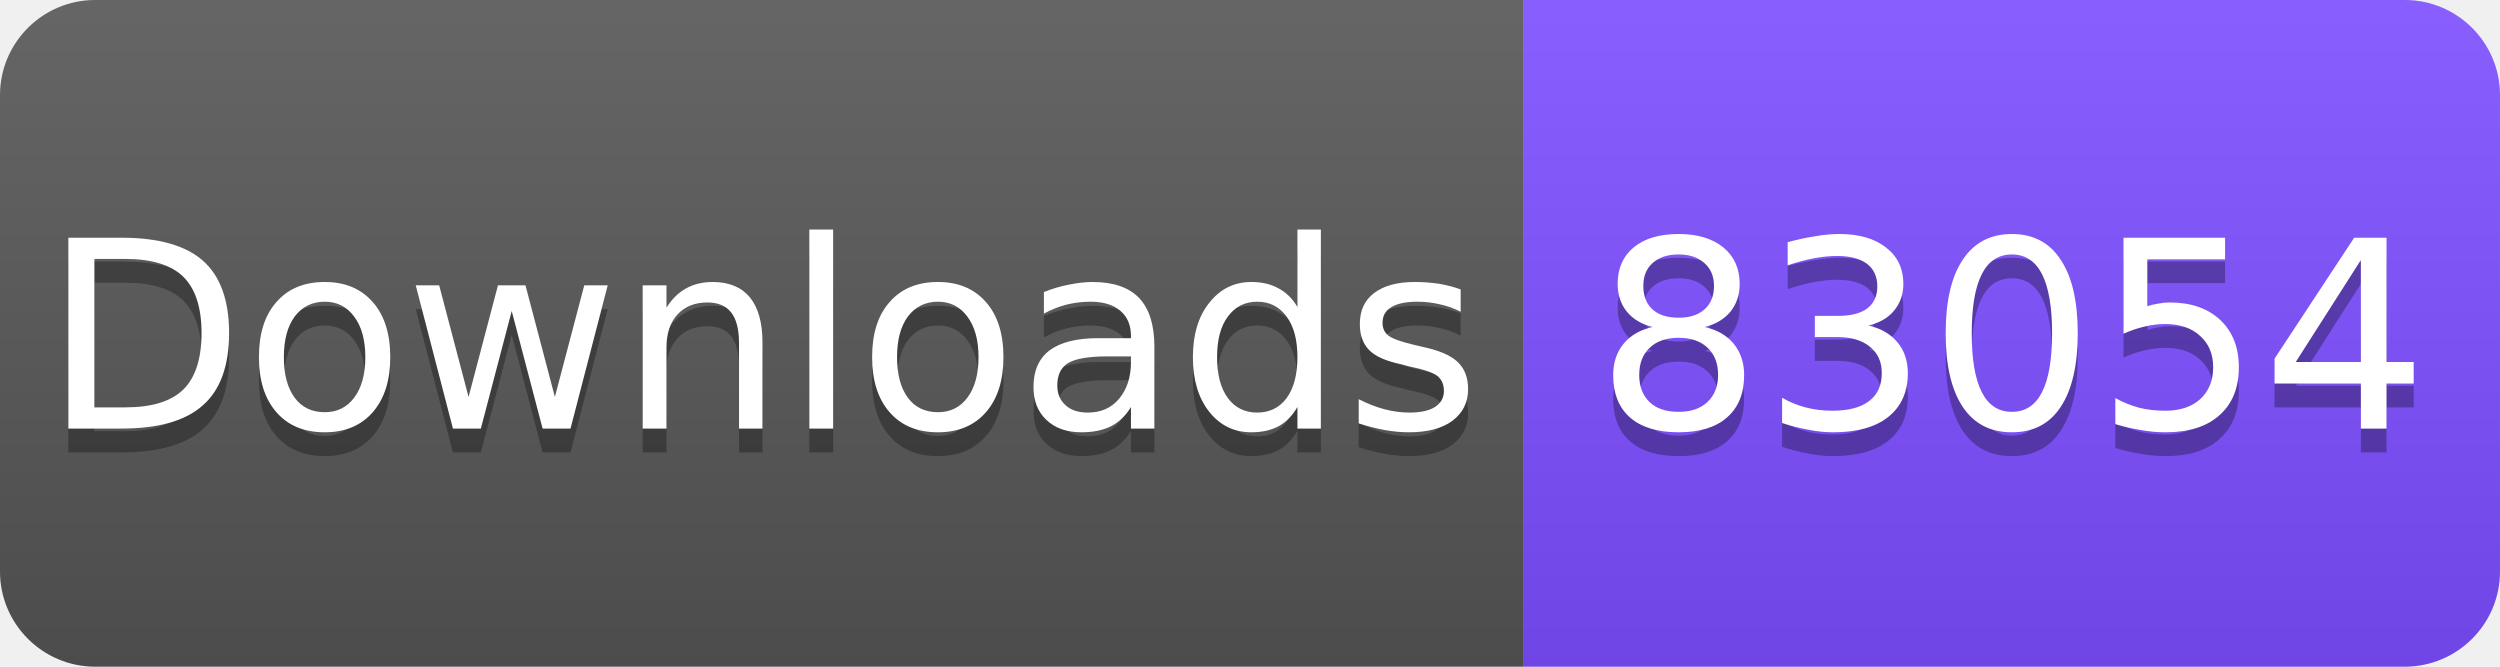
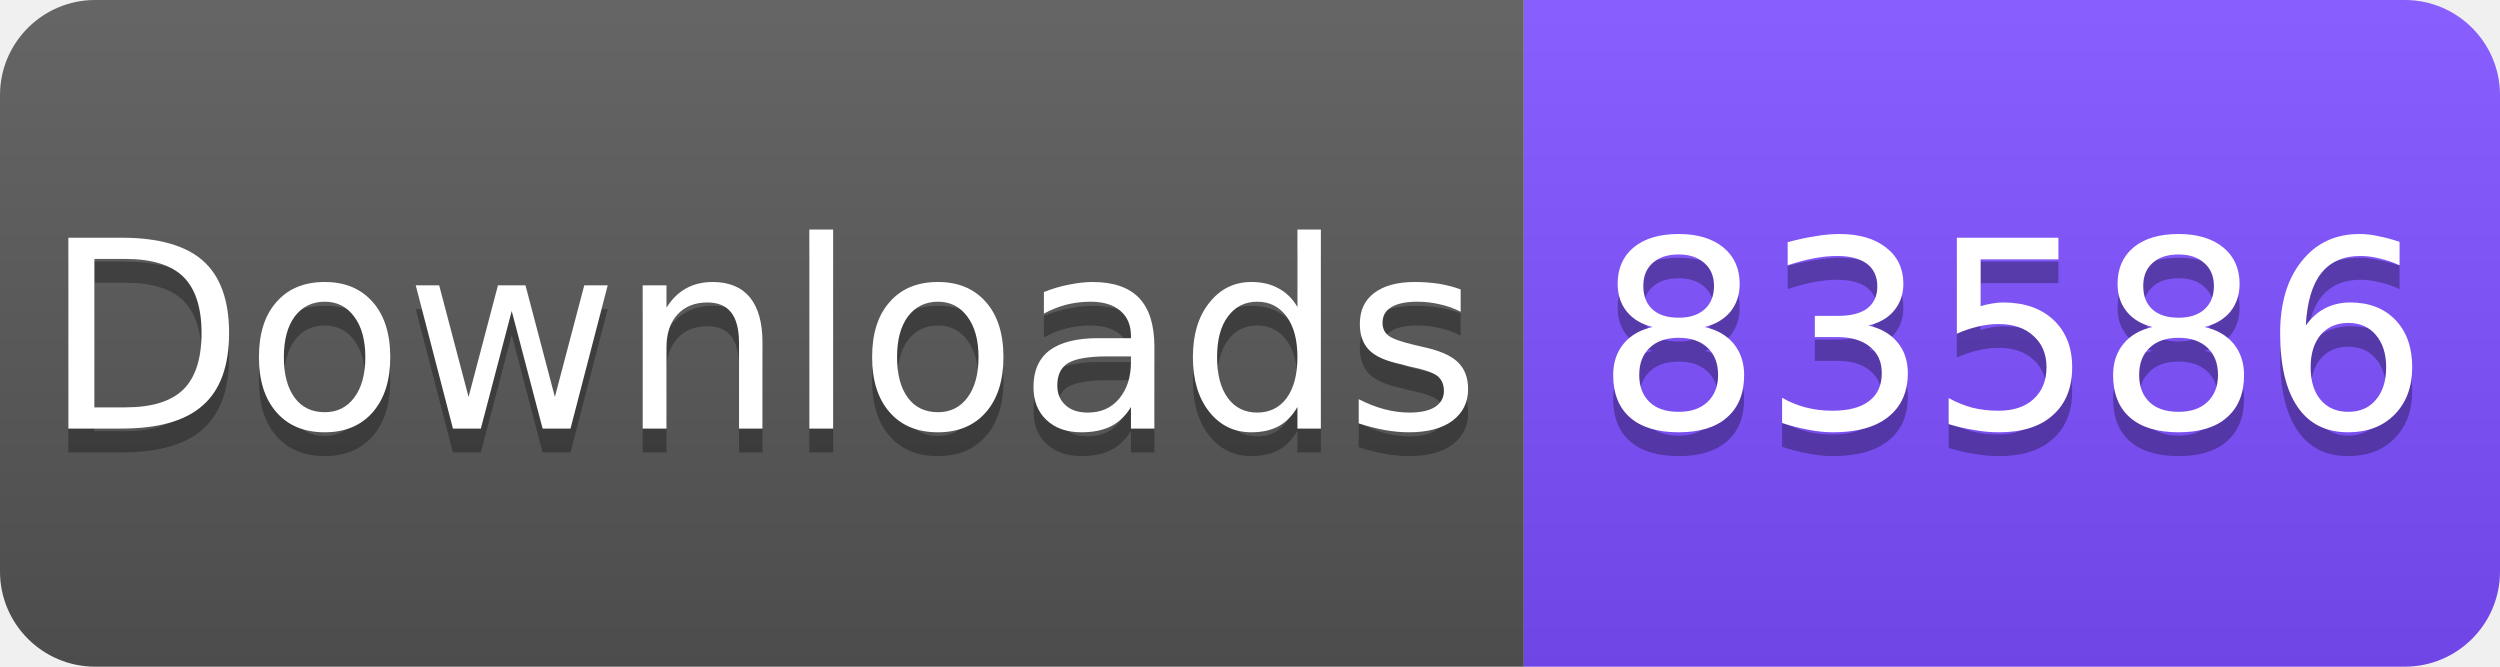
<svg xmlns="http://www.w3.org/2000/svg" width="105" height="28" viewBox="0 0 105 28">
  <linearGradient id="s" x2="0" y2="100%">
    <stop offset="0" stop-color="#fff" stop-opacity=".1" />
    <stop offset="1" stop-opacity=".1" />
  </linearGradient>
  <clipPath id="r">
    <rect width="105" height="28" rx="4" fill="#fff" />
  </clipPath>
  <g clip-path="url(#r)">
    <rect width="64" height="28" fill="#555" />
    <rect x="64" width="41" height="28" fill="#7C4DFF" />
    <rect width="105" height="28" fill="url(#s)" />
  </g>
  <g fill="#fff" text-anchor="middle" font-family="Verdana,Geneva,DejaVu Sans,sans-serif" font-size="11">
    <text x="32" y="19" fill="#010101" fill-opacity=".3">Downloads</text>
    <text x="32" y="18">Downloads</text>
-     <text x="84.5" y="19" fill="#010101" fill-opacity=".3">83054</text>
-     <text x="84.5" y="18">83054</text>
+     <text x="84.5" y="19" fill="#010101" fill-opacity=".3">83586</text>
+     <text x="84.5" y="18">83586</text>
  </g>
</svg>
